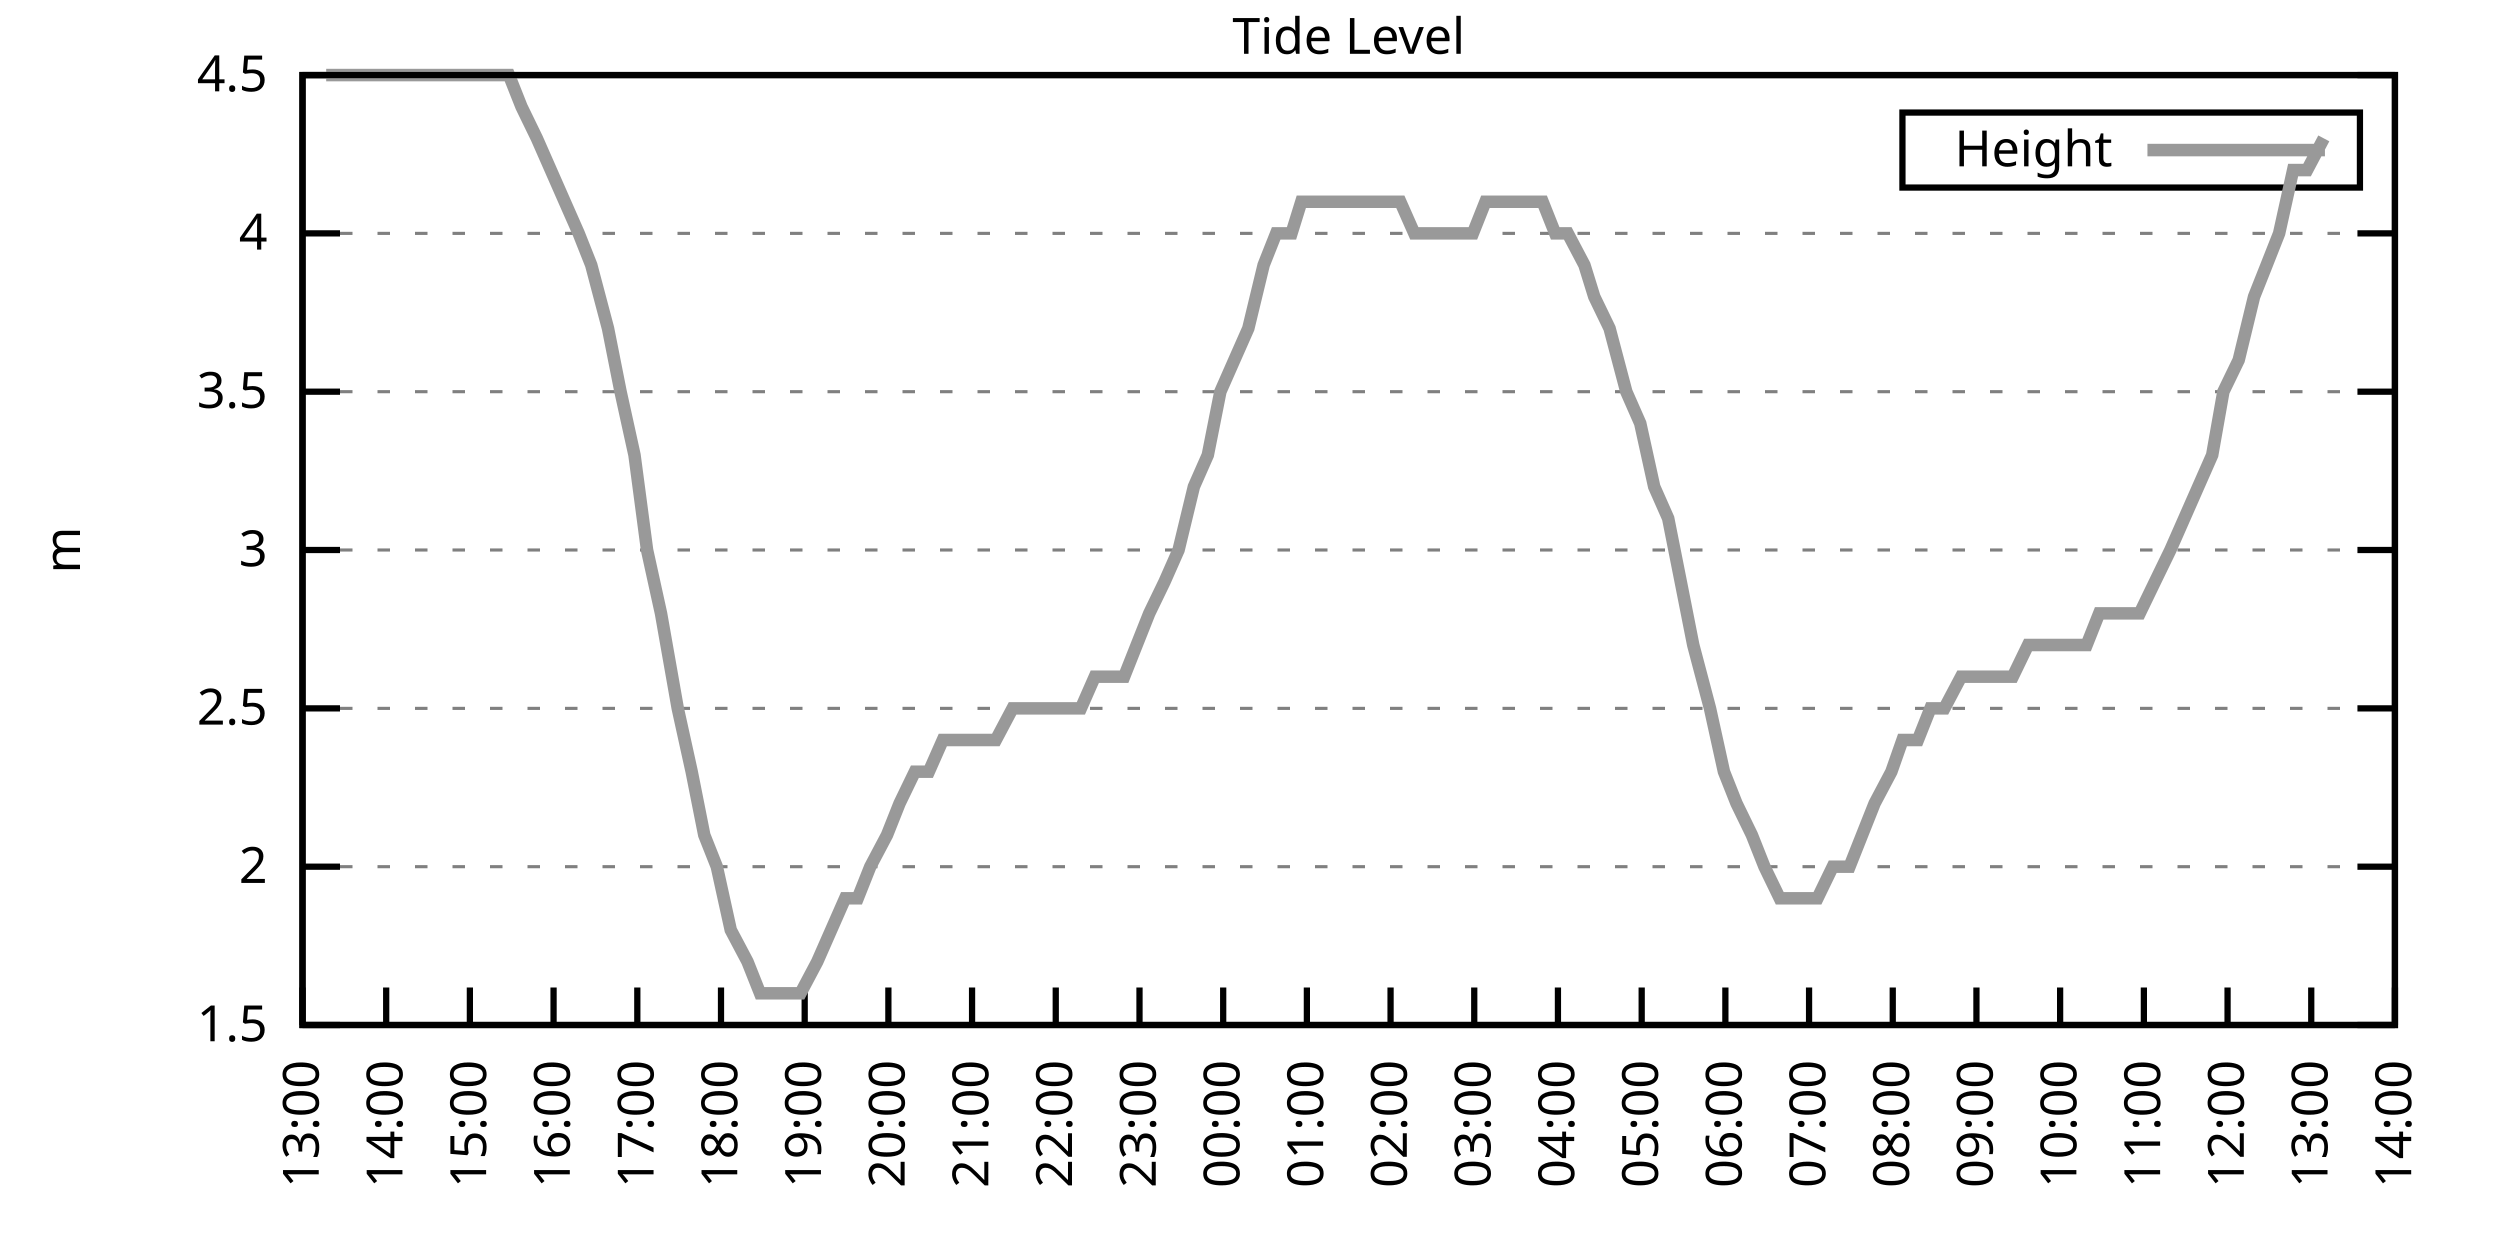
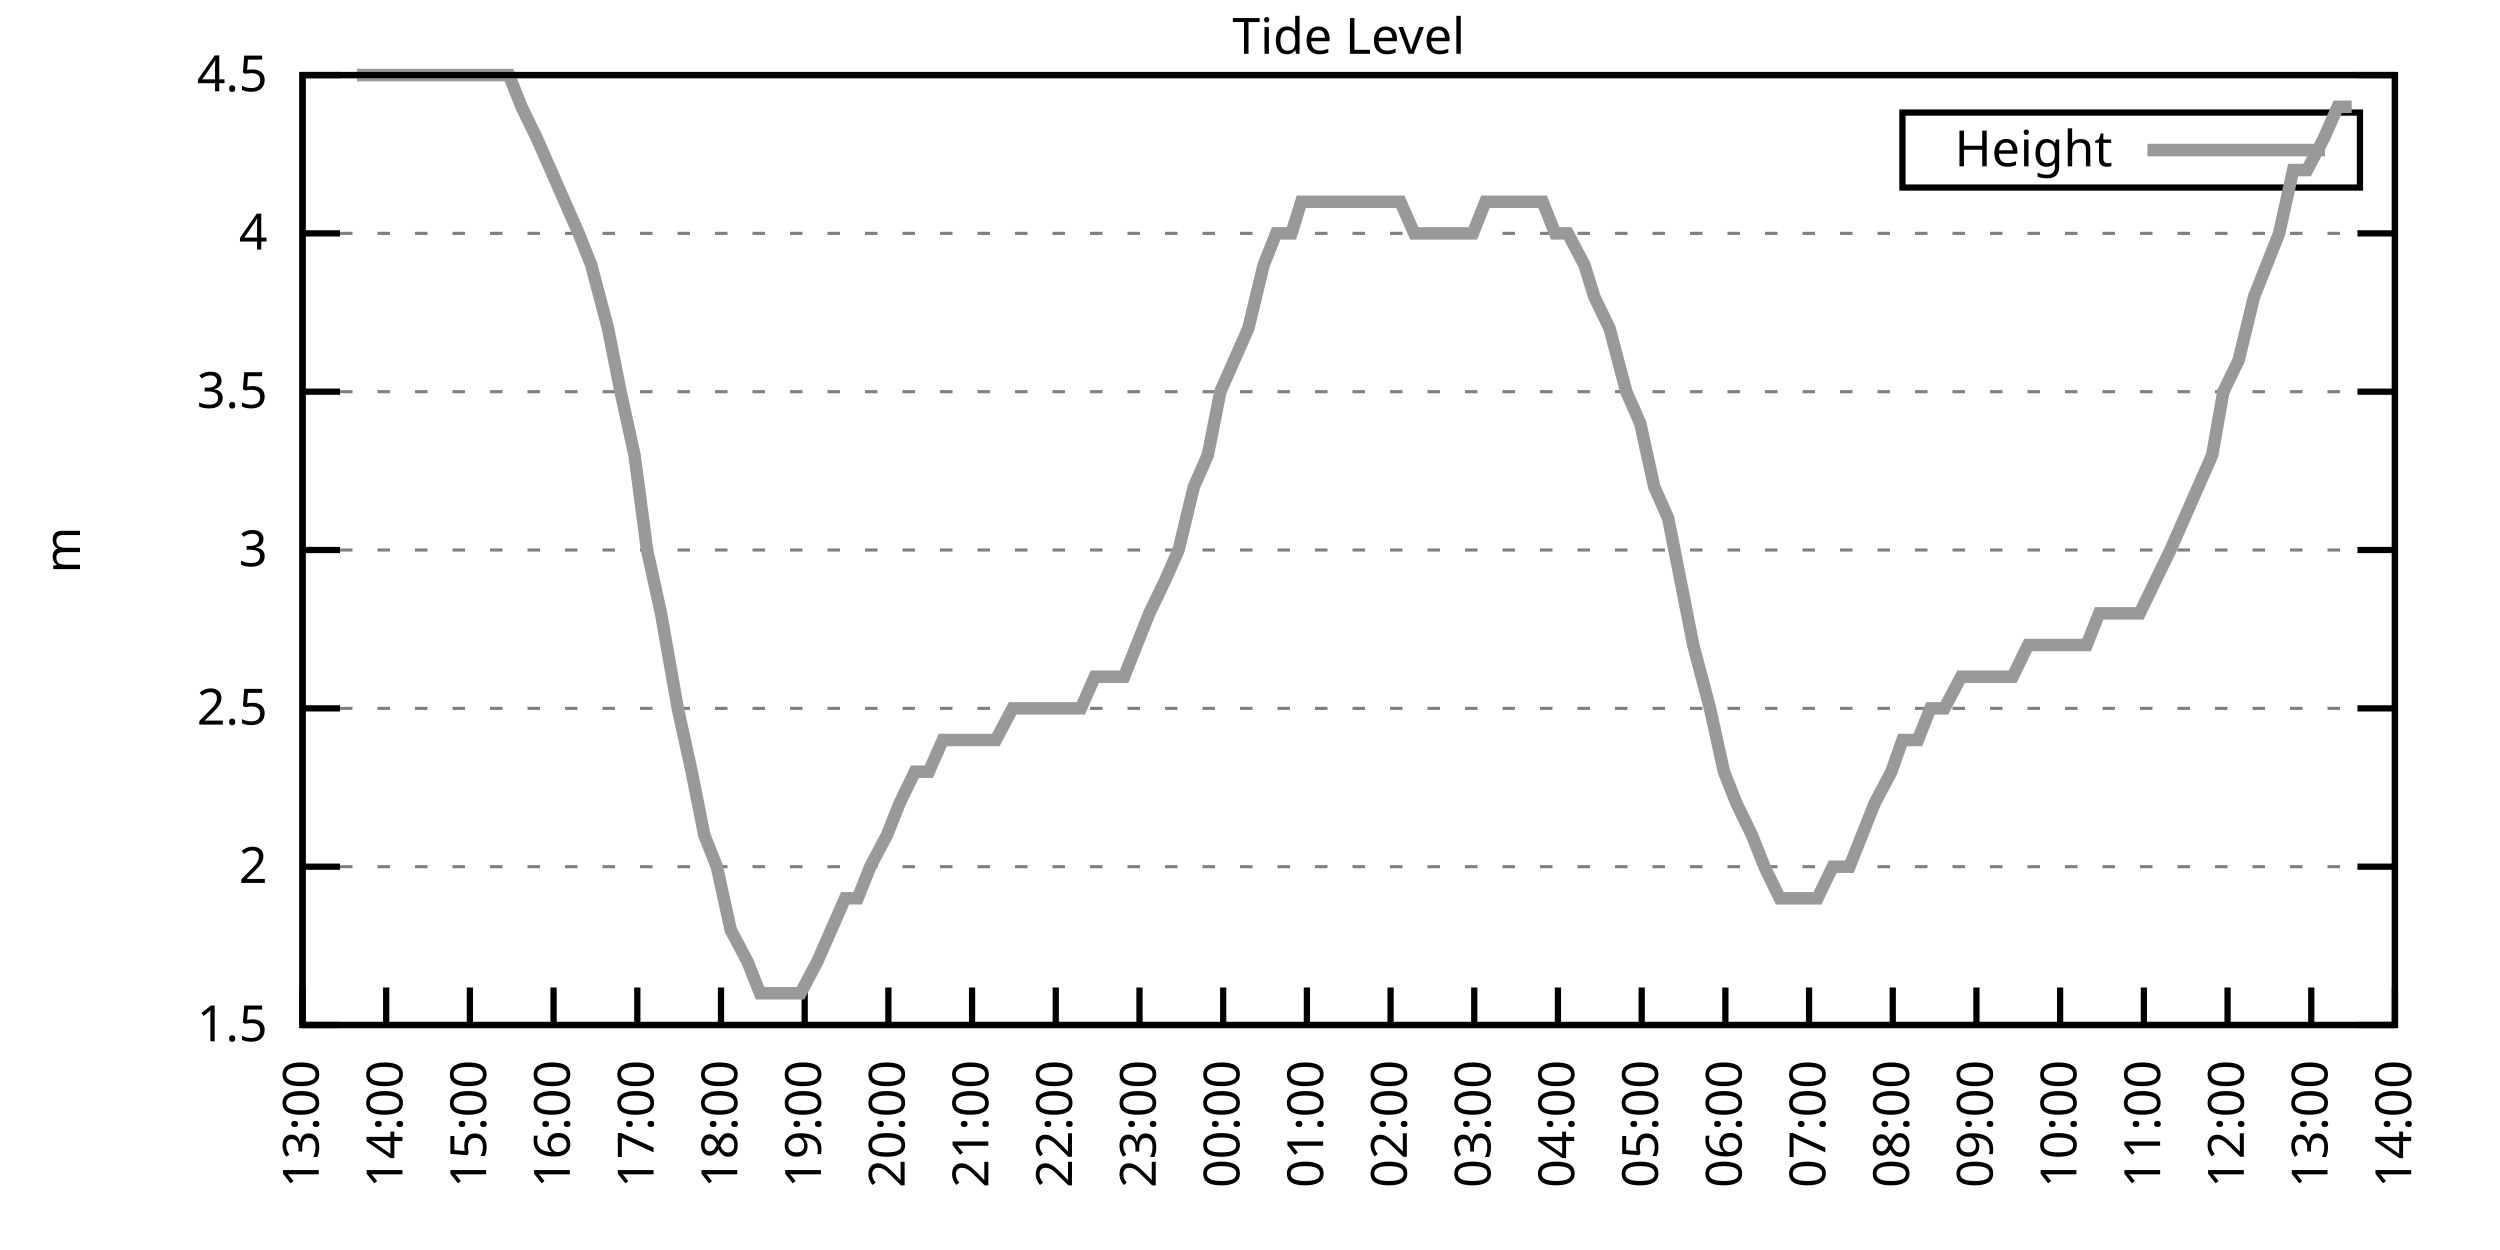
<svg xmlns="http://www.w3.org/2000/svg" xmlns:xlink="http://www.w3.org/1999/xlink" width="400" height="200" viewBox="0 0 400 200">
  <g id="gnuplot_canvas">
    <rect x="0" y="0" width="400" height="200" fill="none" />
    <defs>
      <circle id="gpDot" r="0.5" stroke-width="0.5" stroke="currentColor" />
      <path id="gpPt0" stroke-width="0.333" stroke="currentColor" d="M-1,0 h2 M0,-1 v2" />
      <path id="gpPt1" stroke-width="0.333" stroke="currentColor" d="M-1,-1 L1,1 M1,-1 L-1,1" />
      <path id="gpPt2" stroke-width="0.333" stroke="currentColor" d="M-1,0 L1,0 M0,-1 L0,1 M-1,-1 L1,1 M-1,1 L1,-1" />
      <rect id="gpPt3" stroke-width="0.333" stroke="currentColor" x="-1" y="-1" width="2" height="2" />
      <rect id="gpPt4" stroke-width="0.333" stroke="currentColor" fill="currentColor" x="-1" y="-1" width="2" height="2" />
      <circle id="gpPt5" stroke-width="0.333" stroke="currentColor" cx="0" cy="0" r="1" />
      <use xlink:href="#gpPt5" id="gpPt6" fill="currentColor" stroke="none" />
      <path id="gpPt7" stroke-width="0.333" stroke="currentColor" d="M0,-1.33 L-1.33,0.67 L1.33,0.67 z" />
      <use xlink:href="#gpPt7" id="gpPt8" fill="currentColor" stroke="none" />
      <use xlink:href="#gpPt7" id="gpPt9" stroke="currentColor" transform="rotate(180)" />
      <use xlink:href="#gpPt9" id="gpPt10" fill="currentColor" stroke="none" />
      <use xlink:href="#gpPt3" id="gpPt11" stroke="currentColor" transform="rotate(45)" />
      <use xlink:href="#gpPt11" id="gpPt12" fill="currentColor" stroke="none" />
      <path id="gpPt13" stroke-width="0.333" stroke="currentColor" d="M0,1.330 L1.265,0.411 L0.782,-1.067 L-0.782,-1.076 L-1.265,0.411 z" />
      <use xlink:href="#gpPt13" id="gpPt14" fill="currentColor" stroke="none" />
      <filter id="textbox" filterUnits="objectBoundingBox" x="0" y="0" height="1" width="1">
        <feFlood flood-color="white" flood-opacity="1" result="bgnd" />
        <feComposite in="SourceGraphic" in2="bgnd" operator="atop" />
      </filter>
      <filter id="greybox" filterUnits="objectBoundingBox" x="0" y="0" height="1" width="1">
        <feFlood flood-color="lightgrey" flood-opacity="1" result="grey" />
        <feComposite in="SourceGraphic" in2="grey" operator="atop" />
      </filter>
    </defs>
    <g fill="none" color="white" stroke="currentColor" stroke-width="1.00" stroke-linecap="butt" stroke-linejoin="miter">
</g>
    <g fill="none" color="black" stroke="currentColor" stroke-width="1.00" stroke-linecap="butt" stroke-linejoin="miter">
      <g stroke="none" shape-rendering="crispEdges">
        <polygon fill="rgb(255, 255, 255)" points="48.40,164.00 383.18,164.00 383.18,12.02 48.40,12.02 " />
      </g>
    </g>
    <g fill="none" color="black" stroke="currentColor" stroke-width="1.00" stroke-linecap="butt" stroke-linejoin="miter">
</g>
    <g fill="none" color="black" stroke="black" stroke-width="0.50" stroke-linecap="butt" stroke-linejoin="miter">
</g>
    <g fill="none" color="gray" stroke="currentColor" stroke-width="0.50" stroke-linecap="butt" stroke-linejoin="miter">
      <path stroke="gray" stroke-dasharray="2,4" class="gridline" d="M48.40,164.00 L383.19,164.00  " />
    </g>
    <g fill="none" color="gray" stroke="gray" stroke-width="1.00" stroke-linecap="butt" stroke-linejoin="miter">
</g>
    <g fill="none" color="black" stroke="currentColor" stroke-width="1.00" stroke-linecap="butt" stroke-linejoin="miter">
      <path stroke="black" d="M48.40,164.00 L54.40,164.00 M383.19,164.00 L377.19,164.00  " />
      <g transform="translate(42.80,166.60)" stroke="none" fill="black" font-family="Sans" font-size="8.00" text-anchor="end">
        <text>
          <tspan font-family="Sans"> 1.5</tspan>
        </text>
      </g>
    </g>
    <g fill="none" color="black" stroke="currentColor" stroke-width="1.00" stroke-linecap="butt" stroke-linejoin="miter">
</g>
    <g fill="none" color="black" stroke="black" stroke-width="0.50" stroke-linecap="butt" stroke-linejoin="miter">
</g>
    <g fill="none" color="gray" stroke="currentColor" stroke-width="0.50" stroke-linecap="butt" stroke-linejoin="miter">
      <path stroke="gray" stroke-dasharray="2,4" class="gridline" d="M48.40,138.67 L383.19,138.67  " />
    </g>
    <g fill="none" color="gray" stroke="gray" stroke-width="1.00" stroke-linecap="butt" stroke-linejoin="miter">
</g>
    <g fill="none" color="black" stroke="currentColor" stroke-width="1.00" stroke-linecap="butt" stroke-linejoin="miter">
      <path stroke="black" d="M48.40,138.67 L54.40,138.67 M383.19,138.67 L377.19,138.67  " />
      <g transform="translate(42.80,141.27)" stroke="none" fill="black" font-family="Sans" font-size="8.00" text-anchor="end">
        <text>
          <tspan font-family="Sans"> 2</tspan>
        </text>
      </g>
    </g>
    <g fill="none" color="black" stroke="currentColor" stroke-width="1.00" stroke-linecap="butt" stroke-linejoin="miter">
</g>
    <g fill="none" color="black" stroke="black" stroke-width="0.50" stroke-linecap="butt" stroke-linejoin="miter">
</g>
    <g fill="none" color="gray" stroke="currentColor" stroke-width="0.50" stroke-linecap="butt" stroke-linejoin="miter">
      <path stroke="gray" stroke-dasharray="2,4" class="gridline" d="M48.40,113.34 L383.19,113.34  " />
    </g>
    <g fill="none" color="gray" stroke="gray" stroke-width="1.00" stroke-linecap="butt" stroke-linejoin="miter">
</g>
    <g fill="none" color="black" stroke="currentColor" stroke-width="1.00" stroke-linecap="butt" stroke-linejoin="miter">
      <path stroke="black" d="M48.40,113.34 L54.40,113.34 M383.19,113.34 L377.19,113.34  " />
      <g transform="translate(42.80,115.94)" stroke="none" fill="black" font-family="Sans" font-size="8.00" text-anchor="end">
        <text>
          <tspan font-family="Sans"> 2.5</tspan>
        </text>
      </g>
    </g>
    <g fill="none" color="black" stroke="currentColor" stroke-width="1.00" stroke-linecap="butt" stroke-linejoin="miter">
</g>
    <g fill="none" color="black" stroke="black" stroke-width="0.50" stroke-linecap="butt" stroke-linejoin="miter">
</g>
    <g fill="none" color="gray" stroke="currentColor" stroke-width="0.50" stroke-linecap="butt" stroke-linejoin="miter">
      <path stroke="gray" stroke-dasharray="2,4" class="gridline" d="M48.40,88.00 L383.19,88.00  " />
    </g>
    <g fill="none" color="gray" stroke="gray" stroke-width="1.00" stroke-linecap="butt" stroke-linejoin="miter">
</g>
    <g fill="none" color="black" stroke="currentColor" stroke-width="1.00" stroke-linecap="butt" stroke-linejoin="miter">
      <path stroke="black" d="M48.40,88.00 L54.40,88.00 M383.19,88.00 L377.19,88.00  " />
      <g transform="translate(42.80,90.60)" stroke="none" fill="black" font-family="Sans" font-size="8.00" text-anchor="end">
        <text>
          <tspan font-family="Sans"> 3</tspan>
        </text>
      </g>
    </g>
    <g fill="none" color="black" stroke="currentColor" stroke-width="1.00" stroke-linecap="butt" stroke-linejoin="miter">
</g>
    <g fill="none" color="black" stroke="black" stroke-width="0.50" stroke-linecap="butt" stroke-linejoin="miter">
</g>
    <g fill="none" color="gray" stroke="currentColor" stroke-width="0.50" stroke-linecap="butt" stroke-linejoin="miter">
      <path stroke="gray" stroke-dasharray="2,4" class="gridline" d="M48.40,62.67 L383.19,62.67  " />
    </g>
    <g fill="none" color="gray" stroke="gray" stroke-width="1.00" stroke-linecap="butt" stroke-linejoin="miter">
</g>
    <g fill="none" color="black" stroke="currentColor" stroke-width="1.00" stroke-linecap="butt" stroke-linejoin="miter">
      <path stroke="black" d="M48.40,62.67 L54.40,62.67 M383.19,62.67 L377.19,62.67  " />
      <g transform="translate(42.80,65.27)" stroke="none" fill="black" font-family="Sans" font-size="8.00" text-anchor="end">
        <text>
          <tspan font-family="Sans"> 3.5</tspan>
        </text>
      </g>
    </g>
    <g fill="none" color="black" stroke="currentColor" stroke-width="1.00" stroke-linecap="butt" stroke-linejoin="miter">
</g>
    <g fill="none" color="black" stroke="black" stroke-width="0.50" stroke-linecap="butt" stroke-linejoin="miter">
</g>
    <g fill="none" color="gray" stroke="currentColor" stroke-width="0.50" stroke-linecap="butt" stroke-linejoin="miter">
      <path stroke="gray" stroke-dasharray="2,4" class="gridline" d="M48.40,37.34 L383.19,37.34  " />
    </g>
    <g fill="none" color="gray" stroke="gray" stroke-width="1.00" stroke-linecap="butt" stroke-linejoin="miter">
</g>
    <g fill="none" color="black" stroke="currentColor" stroke-width="1.00" stroke-linecap="butt" stroke-linejoin="miter">
      <path stroke="black" d="M48.40,37.34 L54.40,37.34 M383.19,37.34 L377.19,37.34  " />
      <g transform="translate(42.80,39.94)" stroke="none" fill="black" font-family="Sans" font-size="8.00" text-anchor="end">
        <text>
          <tspan font-family="Sans"> 4</tspan>
        </text>
      </g>
    </g>
    <g fill="none" color="black" stroke="currentColor" stroke-width="1.00" stroke-linecap="butt" stroke-linejoin="miter">
</g>
    <g fill="none" color="black" stroke="black" stroke-width="0.50" stroke-linecap="butt" stroke-linejoin="miter">
</g>
    <g fill="none" color="gray" stroke="currentColor" stroke-width="0.50" stroke-linecap="butt" stroke-linejoin="miter">
      <path stroke="gray" stroke-dasharray="2,4" class="gridline" d="M48.40,12.01 L383.19,12.01  " />
    </g>
    <g fill="none" color="gray" stroke="gray" stroke-width="1.00" stroke-linecap="butt" stroke-linejoin="miter">
</g>
    <g fill="none" color="black" stroke="currentColor" stroke-width="1.00" stroke-linecap="butt" stroke-linejoin="miter">
      <path stroke="black" d="M48.40,12.01 L54.40,12.01 M383.19,12.01 L377.19,12.01  " />
      <g transform="translate(42.80,14.61)" stroke="none" fill="black" font-family="Sans" font-size="8.00" text-anchor="end">
        <text>
          <tspan font-family="Sans"> 4.5</tspan>
        </text>
      </g>
    </g>
    <g fill="none" color="black" stroke="currentColor" stroke-width="1.00" stroke-linecap="butt" stroke-linejoin="miter">
      <path stroke="black" d="M48.40,164.00 L48.40,158.00  " />
      <g transform="translate(51.00,169.60) rotate(270.00)" stroke="none" fill="black" font-family="Sans" font-size="8.00" text-anchor="end">
        <text>
          <tspan font-family="Sans">13:00</tspan>
        </text>
      </g>
    </g>
    <g fill="none" color="black" stroke="currentColor" stroke-width="1.00" stroke-linecap="butt" stroke-linejoin="miter">
      <path stroke="black" d="M61.79,164.00 L61.79,158.00  " />
      <g transform="translate(64.39,169.60) rotate(270.00)" stroke="none" fill="black" font-family="Sans" font-size="8.00" text-anchor="end">
        <text>
          <tspan font-family="Sans">14:00</tspan>
        </text>
      </g>
    </g>
    <g fill="none" color="black" stroke="currentColor" stroke-width="1.00" stroke-linecap="butt" stroke-linejoin="miter">
      <path stroke="black" d="M75.18,164.00 L75.18,158.00  " />
      <g transform="translate(77.78,169.60) rotate(270.00)" stroke="none" fill="black" font-family="Sans" font-size="8.00" text-anchor="end">
        <text>
          <tspan font-family="Sans">15:00</tspan>
        </text>
      </g>
    </g>
    <g fill="none" color="black" stroke="currentColor" stroke-width="1.00" stroke-linecap="butt" stroke-linejoin="miter">
      <path stroke="black" d="M88.57,164.00 L88.57,158.00  " />
      <g transform="translate(91.17,169.60) rotate(270.00)" stroke="none" fill="black" font-family="Sans" font-size="8.00" text-anchor="end">
        <text>
          <tspan font-family="Sans">16:00</tspan>
        </text>
      </g>
    </g>
    <g fill="none" color="black" stroke="currentColor" stroke-width="1.00" stroke-linecap="butt" stroke-linejoin="miter">
      <path stroke="black" d="M101.97,164.00 L101.97,158.00  " />
      <g transform="translate(104.57,169.60) rotate(270.00)" stroke="none" fill="black" font-family="Sans" font-size="8.00" text-anchor="end">
        <text>
          <tspan font-family="Sans">17:00</tspan>
        </text>
      </g>
    </g>
    <g fill="none" color="black" stroke="currentColor" stroke-width="1.00" stroke-linecap="butt" stroke-linejoin="miter">
      <path stroke="black" d="M115.36,164.00 L115.36,158.00  " />
      <g transform="translate(117.96,169.60) rotate(270.00)" stroke="none" fill="black" font-family="Sans" font-size="8.00" text-anchor="end">
        <text>
          <tspan font-family="Sans">18:00</tspan>
        </text>
      </g>
    </g>
    <g fill="none" color="black" stroke="currentColor" stroke-width="1.00" stroke-linecap="butt" stroke-linejoin="miter">
      <path stroke="black" d="M128.75,164.00 L128.75,158.00  " />
      <g transform="translate(131.35,169.60) rotate(270.00)" stroke="none" fill="black" font-family="Sans" font-size="8.00" text-anchor="end">
        <text>
          <tspan font-family="Sans">19:00</tspan>
        </text>
      </g>
    </g>
    <g fill="none" color="black" stroke="currentColor" stroke-width="1.00" stroke-linecap="butt" stroke-linejoin="miter">
      <path stroke="black" d="M142.14,164.00 L142.14,158.00  " />
      <g transform="translate(144.74,169.60) rotate(270.00)" stroke="none" fill="black" font-family="Sans" font-size="8.00" text-anchor="end">
        <text>
          <tspan font-family="Sans">20:00</tspan>
        </text>
      </g>
    </g>
    <g fill="none" color="black" stroke="currentColor" stroke-width="1.00" stroke-linecap="butt" stroke-linejoin="miter">
      <path stroke="black" d="M155.53,164.00 L155.53,158.00  " />
      <g transform="translate(158.13,169.60) rotate(270.00)" stroke="none" fill="black" font-family="Sans" font-size="8.00" text-anchor="end">
        <text>
          <tspan font-family="Sans">21:00</tspan>
        </text>
      </g>
    </g>
    <g fill="none" color="black" stroke="currentColor" stroke-width="1.00" stroke-linecap="butt" stroke-linejoin="miter">
      <path stroke="black" d="M168.92,164.00 L168.92,158.00  " />
      <g transform="translate(171.52,169.60) rotate(270.00)" stroke="none" fill="black" font-family="Sans" font-size="8.00" text-anchor="end">
        <text>
          <tspan font-family="Sans">22:00</tspan>
        </text>
      </g>
    </g>
    <g fill="none" color="black" stroke="currentColor" stroke-width="1.00" stroke-linecap="butt" stroke-linejoin="miter">
      <path stroke="black" d="M182.32,164.00 L182.32,158.00  " />
      <g transform="translate(184.92,169.60) rotate(270.00)" stroke="none" fill="black" font-family="Sans" font-size="8.00" text-anchor="end">
        <text>
          <tspan font-family="Sans">23:00</tspan>
        </text>
      </g>
    </g>
    <g fill="none" color="black" stroke="currentColor" stroke-width="1.00" stroke-linecap="butt" stroke-linejoin="miter">
      <path stroke="black" d="M195.71,164.00 L195.71,158.00  " />
      <g transform="translate(198.31,169.60) rotate(270.00)" stroke="none" fill="black" font-family="Sans" font-size="8.00" text-anchor="end">
        <text>
          <tspan font-family="Sans">00:00</tspan>
        </text>
      </g>
    </g>
    <g fill="none" color="black" stroke="currentColor" stroke-width="1.00" stroke-linecap="butt" stroke-linejoin="miter">
      <path stroke="black" d="M209.10,164.00 L209.10,158.00  " />
      <g transform="translate(211.70,169.60) rotate(270.00)" stroke="none" fill="black" font-family="Sans" font-size="8.00" text-anchor="end">
        <text>
          <tspan font-family="Sans">01:00</tspan>
        </text>
      </g>
    </g>
    <g fill="none" color="black" stroke="currentColor" stroke-width="1.00" stroke-linecap="butt" stroke-linejoin="miter">
      <path stroke="black" d="M222.49,164.00 L222.49,158.00  " />
      <g transform="translate(225.09,169.60) rotate(270.00)" stroke="none" fill="black" font-family="Sans" font-size="8.00" text-anchor="end">
        <text>
          <tspan font-family="Sans">02:00</tspan>
        </text>
      </g>
    </g>
    <g fill="none" color="black" stroke="currentColor" stroke-width="1.00" stroke-linecap="butt" stroke-linejoin="miter">
      <path stroke="black" d="M235.88,164.00 L235.88,158.00  " />
      <g transform="translate(238.48,169.60) rotate(270.00)" stroke="none" fill="black" font-family="Sans" font-size="8.00" text-anchor="end">
        <text>
          <tspan font-family="Sans">03:00</tspan>
        </text>
      </g>
    </g>
    <g fill="none" color="black" stroke="currentColor" stroke-width="1.00" stroke-linecap="butt" stroke-linejoin="miter">
      <path stroke="black" d="M249.27,164.00 L249.27,158.00  " />
      <g transform="translate(251.87,169.60) rotate(270.00)" stroke="none" fill="black" font-family="Sans" font-size="8.00" text-anchor="end">
        <text>
          <tspan font-family="Sans">04:00</tspan>
        </text>
      </g>
    </g>
    <g fill="none" color="black" stroke="currentColor" stroke-width="1.00" stroke-linecap="butt" stroke-linejoin="miter">
      <path stroke="black" d="M262.67,164.00 L262.67,158.00  " />
      <g transform="translate(265.27,169.60) rotate(270.00)" stroke="none" fill="black" font-family="Sans" font-size="8.00" text-anchor="end">
        <text>
          <tspan font-family="Sans">05:00</tspan>
        </text>
      </g>
    </g>
    <g fill="none" color="black" stroke="currentColor" stroke-width="1.00" stroke-linecap="butt" stroke-linejoin="miter">
      <path stroke="black" d="M276.06,164.00 L276.06,158.00  " />
      <g transform="translate(278.66,169.60) rotate(270.00)" stroke="none" fill="black" font-family="Sans" font-size="8.00" text-anchor="end">
        <text>
          <tspan font-family="Sans">06:00</tspan>
        </text>
      </g>
    </g>
    <g fill="none" color="black" stroke="currentColor" stroke-width="1.00" stroke-linecap="butt" stroke-linejoin="miter">
      <path stroke="black" d="M289.45,164.00 L289.45,158.00  " />
      <g transform="translate(292.05,169.60) rotate(270.00)" stroke="none" fill="black" font-family="Sans" font-size="8.00" text-anchor="end">
        <text>
          <tspan font-family="Sans">07:00</tspan>
        </text>
      </g>
    </g>
    <g fill="none" color="black" stroke="currentColor" stroke-width="1.00" stroke-linecap="butt" stroke-linejoin="miter">
      <path stroke="black" d="M302.84,164.00 L302.84,158.00  " />
      <g transform="translate(305.44,169.60) rotate(270.00)" stroke="none" fill="black" font-family="Sans" font-size="8.00" text-anchor="end">
        <text>
          <tspan font-family="Sans">08:00</tspan>
        </text>
      </g>
    </g>
    <g fill="none" color="black" stroke="currentColor" stroke-width="1.00" stroke-linecap="butt" stroke-linejoin="miter">
      <path stroke="black" d="M316.23,164.00 L316.23,158.00  " />
      <g transform="translate(318.83,169.60) rotate(270.00)" stroke="none" fill="black" font-family="Sans" font-size="8.00" text-anchor="end">
        <text>
          <tspan font-family="Sans">09:00</tspan>
        </text>
      </g>
    </g>
    <g fill="none" color="black" stroke="currentColor" stroke-width="1.00" stroke-linecap="butt" stroke-linejoin="miter">
      <path stroke="black" d="M329.62,164.00 L329.62,158.00  " />
      <g transform="translate(332.22,169.60) rotate(270.00)" stroke="none" fill="black" font-family="Sans" font-size="8.00" text-anchor="end">
        <text>
          <tspan font-family="Sans">10:00</tspan>
        </text>
      </g>
    </g>
    <g fill="none" color="black" stroke="currentColor" stroke-width="1.00" stroke-linecap="butt" stroke-linejoin="miter">
      <path stroke="black" d="M343.02,164.00 L343.02,158.00  " />
      <g transform="translate(345.62,169.60) rotate(270.00)" stroke="none" fill="black" font-family="Sans" font-size="8.00" text-anchor="end">
        <text>
          <tspan font-family="Sans">11:00</tspan>
        </text>
      </g>
    </g>
    <g fill="none" color="black" stroke="currentColor" stroke-width="1.00" stroke-linecap="butt" stroke-linejoin="miter">
      <path stroke="black" d="M356.41,164.00 L356.41,158.00  " />
      <g transform="translate(359.01,169.60) rotate(270.00)" stroke="none" fill="black" font-family="Sans" font-size="8.00" text-anchor="end">
        <text>
          <tspan font-family="Sans">12:00</tspan>
        </text>
      </g>
    </g>
    <g fill="none" color="black" stroke="currentColor" stroke-width="1.00" stroke-linecap="butt" stroke-linejoin="miter">
      <path stroke="black" d="M369.80,164.00 L369.80,158.00  " />
      <g transform="translate(372.40,169.60) rotate(270.00)" stroke="none" fill="black" font-family="Sans" font-size="8.00" text-anchor="end">
        <text>
          <tspan font-family="Sans">13:00</tspan>
        </text>
      </g>
    </g>
    <g fill="none" color="black" stroke="currentColor" stroke-width="1.00" stroke-linecap="butt" stroke-linejoin="miter">
      <path stroke="black" d="M383.19,164.00 L383.19,158.00  " />
      <g transform="translate(385.79,169.60) rotate(270.00)" stroke="none" fill="black" font-family="Sans" font-size="8.00" text-anchor="end">
        <text>
          <tspan font-family="Sans">14:00</tspan>
        </text>
      </g>
    </g>
    <g fill="none" color="black" stroke="currentColor" stroke-width="1.00" stroke-linecap="butt" stroke-linejoin="miter">
</g>
    <g fill="none" color="black" stroke="currentColor" stroke-width="1.00" stroke-linecap="butt" stroke-linejoin="miter">
      <path stroke="black" d="M48.40,12.01 L48.40,164.00 L383.19,164.00 L383.19,12.01 L48.40,12.01 Z  " />
    </g>
    <g fill="none" color="black" stroke="currentColor" stroke-width="1.00" stroke-linecap="butt" stroke-linejoin="miter">
</g>
    <g fill="none" color="black" stroke="currentColor" stroke-width="1.00" stroke-linecap="butt" stroke-linejoin="miter">
      <path stroke="black" d="M304.39,30.01 L304.39,18.01 L377.59,18.01 L377.59,30.01 L304.39,30.01 Z  " />
    </g>
    <g id="Tide_level_plot_1">
      <g fill="none" color="white" stroke="black" stroke-width="2.00" stroke-linecap="butt" stroke-linejoin="miter">
</g>
      <g fill="none" color="black" stroke="currentColor" stroke-width="2.00" stroke-linecap="butt" stroke-linejoin="miter">
        <g transform="translate(337.99,26.61)" stroke="none" fill="black" font-family="Sans" font-size="8.00" text-anchor="end">
          <text>
            <tspan font-family="Sans">Height</tspan>
          </text>
        </g>
      </g>
      <g fill="none" color="black" stroke="currentColor" stroke-width="2.00" stroke-linecap="butt" stroke-linejoin="miter">
-         <path stroke="rgb(153, 153, 153)" d="M343.59,24.01 L371.99,24.01 M52.19,12.01 L54.43,12.01 L57.10,12.01 L59.34,12.01 L61.57,12.01 L63.80,12.01   L66.03,12.01 L68.26,12.01 L70.27,12.01 L72.28,12.01 L74.51,12.01 L76.97,12.01 L79.42,12.01 L81.43,12.01   L83.44,17.08 L85.90,22.14 L88.13,27.21 L90.36,32.28 L92.59,37.34 L94.60,42.41 L97.28,52.54 L99.29,62.67   L101.52,72.81 L103.53,88.00 L105.76,98.14 L108.44,113.34 L110.67,123.47 L112.68,133.60 L114.69,138.67 L116.92,148.80   L119.60,153.87 L121.61,158.93 L123.84,158.93 L126.29,158.93 L128.08,158.93 L130.76,153.87 L132.99,148.80 L135.22,143.73   L137.23,143.73 L139.24,138.67 L141.92,133.60 L143.93,128.54 L146.38,123.47 L148.61,123.47 L150.85,118.40 L153.08,118.40   L155.09,118.40 L157.10,118.40 L159.33,118.40 L162.01,113.34 L164.24,113.34 L166.02,113.34 L168.25,113.34 L170.26,113.34   L172.94,113.34 L175.17,108.27 L177.41,108.27 L179.86,108.27 L181.87,103.20 L183.88,98.14 L186.33,93.07 L188.57,88.00   L191.02,77.87 L193.25,72.81 L195.26,62.67 L197.49,57.61 L199.73,52.54 L202.18,42.41 L204.19,37.34 L206.64,37.34   L208.21,32.28 L211.11,32.28 L213.34,32.28 L214.90,32.28 L217.58,32.28 L220.04,32.28 L221.82,32.28 L224.05,32.28   L226.29,37.34 L228.96,37.34 L230.75,37.34 L233.43,37.34 L235.66,37.34 L237.67,32.28 L239.68,32.28 L242.36,32.28   L244.59,32.28 L246.82,32.28 L248.83,37.34 L250.84,37.34 L253.51,42.41 L255.08,47.47 L257.53,52.54 L260.21,62.67   L262.44,67.74 L264.67,77.87 L266.91,82.94 L268.92,93.07 L270.92,103.20 L273.60,113.34 L275.83,123.47 L277.84,128.54   L280.30,133.60 L282.31,138.67 L284.76,143.73 L286.99,143.73 L289.00,143.73 L290.79,143.73 L293.24,138.67 L295.92,138.67   L297.93,133.60 L299.94,128.54 L302.62,123.47 L304.40,118.40 L306.86,118.40 L308.87,113.34 L311.10,113.34 L313.78,108.27   L315.79,108.27 L317.79,108.27 L320.47,108.27 L322.04,108.27 L324.49,103.20 L326.72,103.20 L329.40,103.20 L331.63,103.20   L333.86,103.20 L335.87,98.14 L338.33,98.14 L340.34,98.14 L342.35,98.14 L344.80,93.07 L347.26,88.00 L351.72,77.87   L353.95,72.81 L355.74,62.67 L358.19,57.61 L360.65,47.47 L362.66,42.41 L364.66,37.34 L366.90,27.21 L369.13,27.21   L371.81,22.14  " />
+         <path stroke="rgb(153, 153, 153)" d="M343.59,24.01 L371.99,24.01 M57.10,12.01 L59.34,12.01 L61.57,12.01 L63.80,12.01 L66.03,12.01 L68.26,12.01   L70.27,12.01 L72.28,12.01 L74.51,12.01 L76.97,12.01 L79.42,12.01 L81.43,12.01 L83.44,17.08 L85.90,22.14   L88.13,27.21 L90.36,32.28 L92.59,37.34 L94.60,42.41 L97.28,52.54 L99.29,62.67 L101.52,72.81 L103.53,88.00   L105.76,98.14 L108.44,113.34 L110.67,123.47 L112.68,133.60 L114.69,138.67 L116.92,148.80 L119.60,153.87 L121.61,158.93   L123.84,158.93 L126.29,158.93 L128.08,158.93 L130.76,153.87 L132.99,148.80 L135.22,143.73 L137.23,143.73 L139.24,138.67   L141.92,133.60 L143.93,128.54 L146.38,123.47 L148.61,123.47 L150.85,118.40 L153.08,118.40 L155.09,118.40 L157.10,118.40   L159.33,118.40 L162.01,113.34 L164.24,113.34 L166.02,113.34 L168.25,113.34 L170.26,113.34 L172.94,113.34 L175.17,108.27   L177.41,108.27 L179.86,108.27 L181.87,103.20 L183.88,98.14 L186.33,93.07 L188.57,88.00 L191.02,77.87 L193.25,72.81   L195.26,62.67 L197.49,57.61 L199.73,52.54 L202.18,42.41 L204.19,37.34 L206.64,37.34 L208.21,32.28 L211.11,32.28   L213.34,32.28 L214.90,32.28 L217.58,32.28 L220.04,32.28 L221.82,32.28 L224.05,32.28 L226.29,37.34 L228.96,37.34   L230.75,37.34 L233.43,37.34 L235.66,37.34 L237.67,32.28 L239.68,32.28 L242.36,32.28 L244.59,32.28 L246.82,32.28   L248.83,37.34 L250.84,37.34 L253.51,42.41 L255.08,47.47 L257.53,52.54 L260.21,62.67 L262.44,67.74 L264.67,77.87   L266.91,82.94 L268.92,93.07 L270.92,103.20 L273.60,113.34 L275.83,123.47 L277.84,128.54 L280.30,133.60 L282.31,138.67   L284.76,143.73 L286.99,143.73 L289.00,143.73 L290.79,143.73 L293.24,138.67 L295.92,138.67 L297.93,133.60 L299.94,128.54   L302.62,123.47 L304.40,118.40 L306.86,118.40 L308.87,113.34 L311.10,113.34 L313.78,108.27 L315.79,108.27 L317.79,108.27   L320.47,108.27 L322.04,108.27 L324.49,103.20 L326.72,103.20 L329.40,103.20 L331.63,103.20 L333.86,103.20 L335.87,98.14   L338.33,98.14 L340.34,98.14 L342.35,98.14 L344.80,93.07 L347.26,88.00 L351.72,77.87 L353.95,72.81 L355.74,62.67   L358.19,57.61 L360.65,47.47 L362.66,42.41 L364.66,37.34 L366.90,27.21 L369.13,27.21 L371.81,22.14 L374.04,17.08   L376.27,17.08  " />
      </g>
    </g>
    <g fill="none" color="black" stroke="currentColor" stroke-width="2.00" stroke-linecap="butt" stroke-linejoin="miter">
</g>
    <g fill="none" color="black" stroke="black" stroke-width="1.00" stroke-linecap="butt" stroke-linejoin="miter">
</g>
    <g fill="none" color="black" stroke="currentColor" stroke-width="1.00" stroke-linecap="butt" stroke-linejoin="miter">
      <path stroke="black" d="M48.40,12.01 L48.40,164.00 L383.19,164.00 L383.19,12.01 L48.40,12.01 Z  " />
      <g transform="translate(12.80,88.01) rotate(270.00)" stroke="none" fill="black" font-family="Sans" font-size="8.00" text-anchor="middle">
        <text>
          <tspan font-family="Sans">m</tspan>
        </text>
      </g>
    </g>
    <g fill="none" color="black" stroke="currentColor" stroke-width="1.00" stroke-linecap="butt" stroke-linejoin="miter">
</g>
    <g fill="none" color="black" stroke="currentColor" stroke-width="1.00" stroke-linecap="butt" stroke-linejoin="miter">
      <g transform="translate(215.79,8.61)" stroke="none" fill="black" font-family="Sans" font-size="8.00" text-anchor="middle">
        <text>
          <tspan font-family="Sans">Tide Level</tspan>
        </text>
      </g>
    </g>
    <g fill="none" color="black" stroke="currentColor" stroke-width="1.00" stroke-linecap="butt" stroke-linejoin="miter">
</g>
  </g>
</svg>
